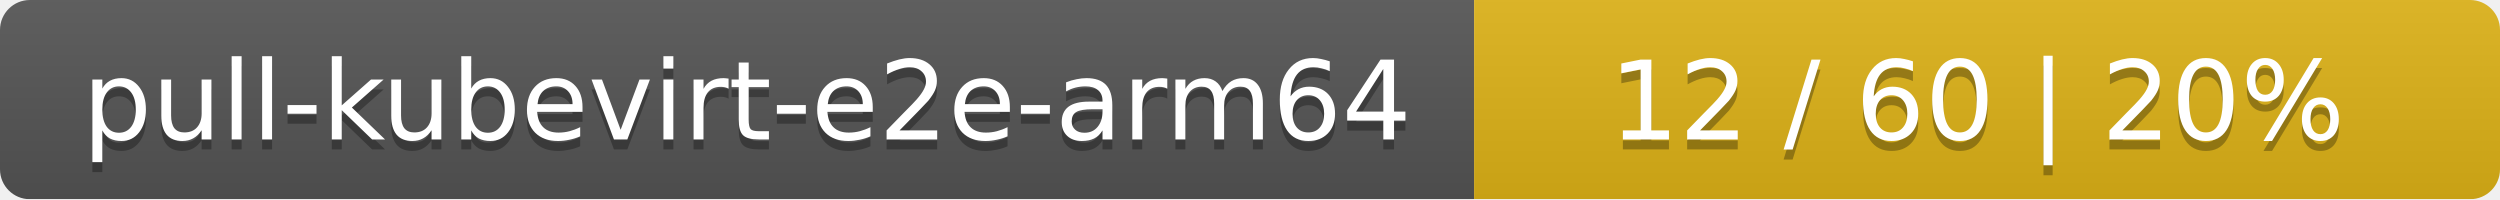
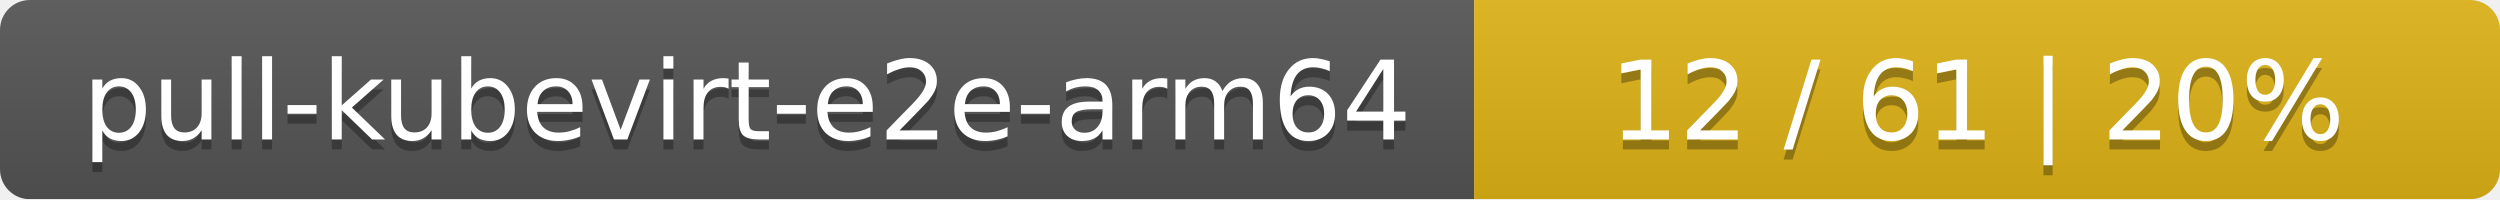
<svg xmlns="http://www.w3.org/2000/svg" width="251" height="20">
  <linearGradient id="smooth" x2="0" y2="100%">
    <stop offset="0" stop-color="#bbb" stop-opacity=".1" />
    <stop offset="1" stop-opacity=".1" />
  </linearGradient>
  <mask id="round">
    <rect width="251" height="20" rx="3" fill="#fff" />
  </mask>
  <g mask="url(#round)">
    <rect width="148" height="20" fill="#555" />
    <rect x="148" width="103" height="20" fill="#dfb317" />
    <rect width="251" height="20" fill="url(#smooth)" />
  </g>
  <g fill="#fff" text-anchor="middle" font-family="DejaVu Sans,Verdana,Geneva,sans-serif" font-size="11">
    <text x="75" y="15" fill="#010101" fill-opacity=".3">pull-kubevirt-e2e-arm64</text>
    <text x="75" y="14">pull-kubevirt-e2e-arm64</text>
-     <text x="198.5" y="15" fill="#010101" fill-opacity=".3">12 / 60    |    20%</text>
-     <text x="198.5" y="14">12 / 60    |    20%</text>
+     <text x="198.5" y="15" fill="#010101" fill-opacity=".3">12 / 61    |    20%</text>
+     <text x="198.5" y="14">12 / 61    |    20%</text>
  </g>
</svg>
